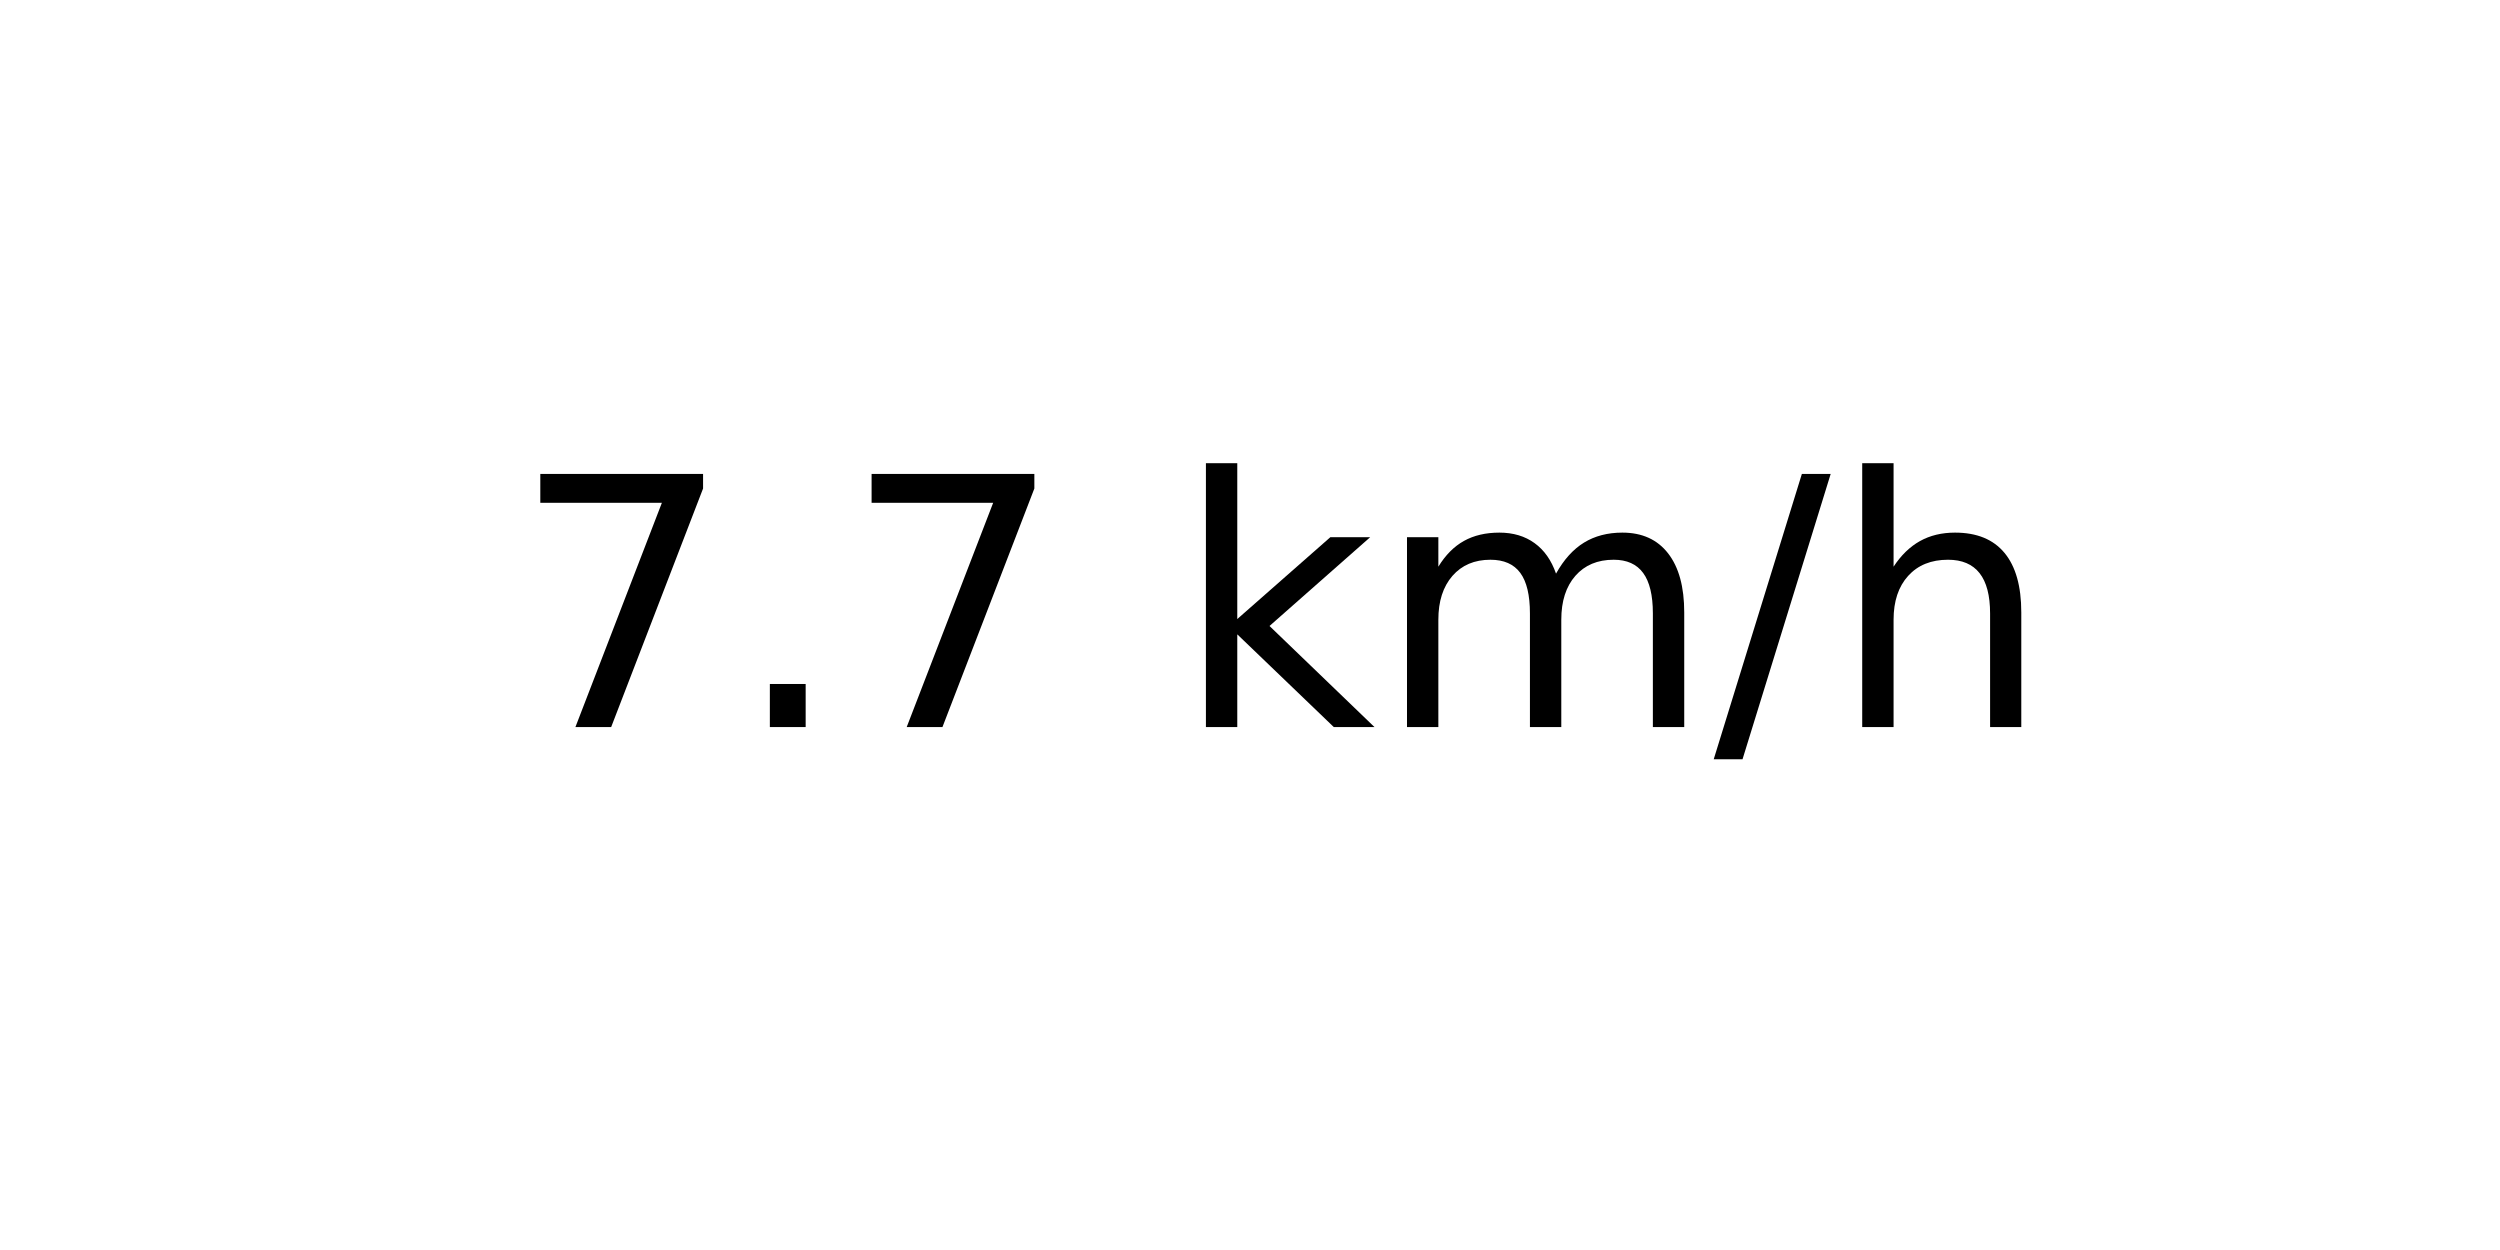
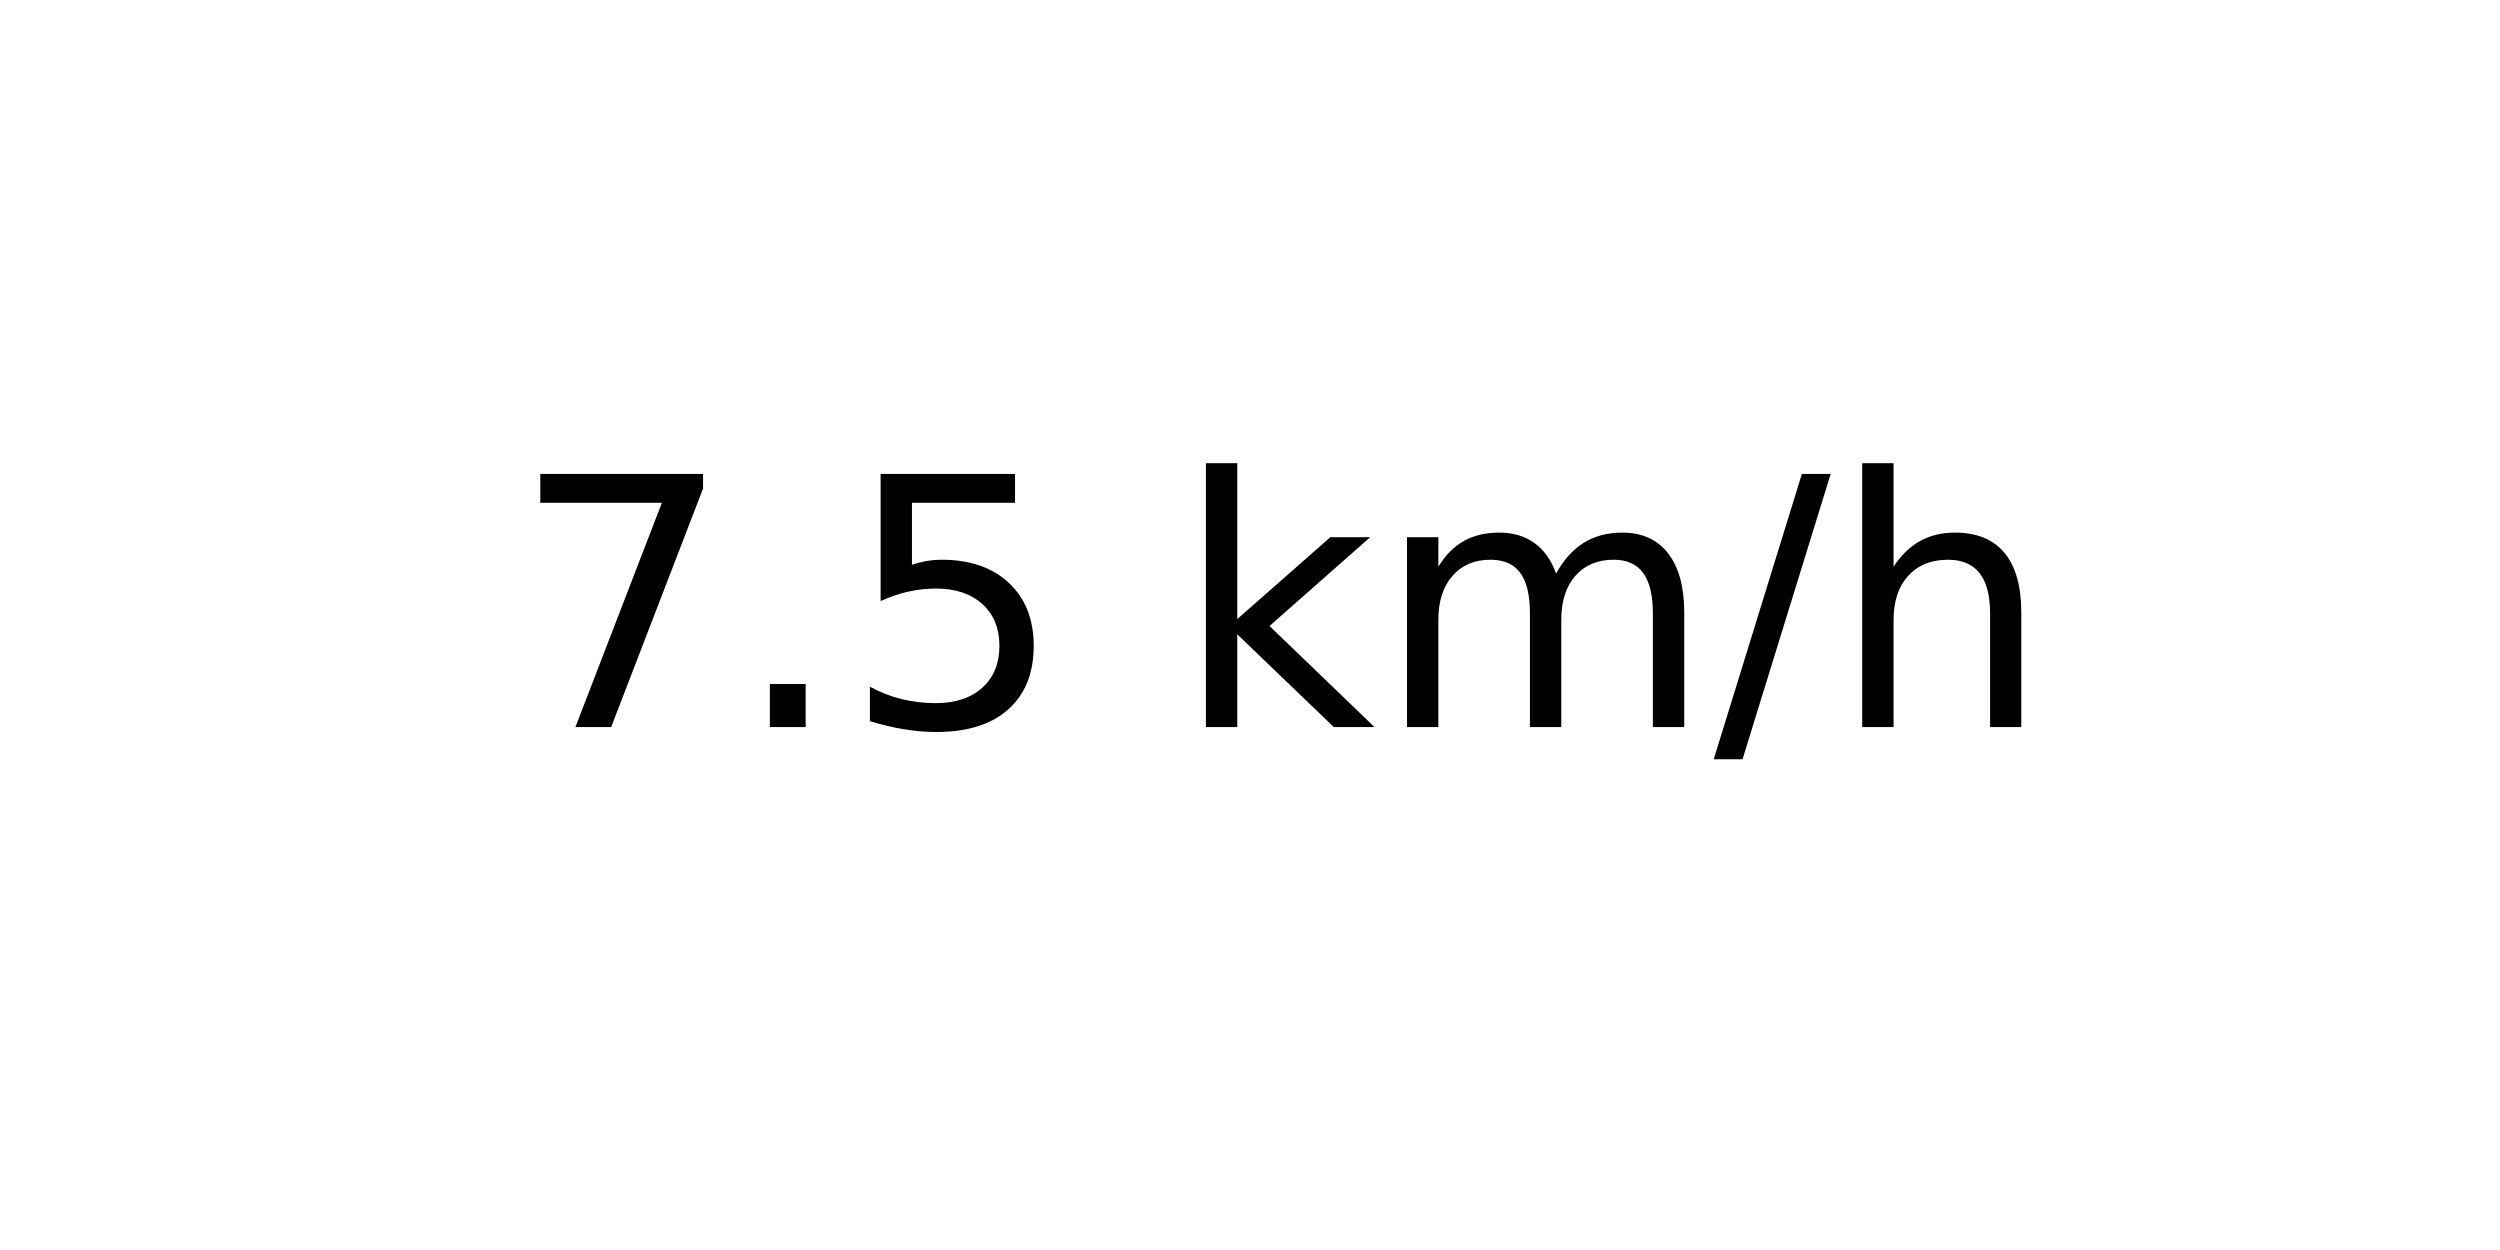
<svg xmlns="http://www.w3.org/2000/svg" xmlns:xlink="http://www.w3.org/1999/xlink" width="72pt" height="36pt" viewBox="0 0 72 36" version="1.1">
  <defs>
    <style type="text/css">*{stroke-linejoin: round; stroke-linecap: butt}</style>
  </defs>
  <g id="figure_1">
    <g id="axes_1">
      <g id="text_1">
        <g transform="translate(14.74062 20.93937) scale(0.1 -0.1)">
          <defs>
            <path id="DejaVuSans-37" d="M 525 4666  L 3525 4666  L 3525 4397  L 1831 0  L 1172 0  L 2766 4134  L 525 4134  L 525 4666  z " transform="scale(0.015625)" />
            <path id="DejaVuSans-2e" d="M 684 794  L 1344 794  L 1344 0  L 684 0  L 684 794  z " transform="scale(0.015625)" />
+             <path id="DejaVuSans-35" d="M 691 4666  L 3169 4666  L 3169 4134  L 1269 4134  L 1269 2991  Q 1406 3038 1543 3061  Q 1681 3084 1819 3084  Q 2600 3084 3056 2656  Q 3513 2228 3513 1497  Q 3513 744 3044 326  Q 2575 -91 1722 -91  Q 1428 -91 1123 -41  Q 819 9 494 109  L 494 744  Q 775 591 1075 516  Q 1375 441 1709 441  Q 2250 441 2565 725  Q 2881 1009 2881 1497  Q 2881 1984 2565 2268  Q 2250 2553 1709 2553  Q 1456 2553 1204 2497  Q 953 2441 691 2322  L 691 4666  z " transform="scale(0.015625)" />
            <path id="DejaVuSans-20" transform="scale(0.015625)" />
            <path id="DejaVuSans-6b" d="M 581 4863  L 1159 4863  L 1159 1991  L 2875 3500  L 3609 3500  L 1753 1863  L 3688 0  L 2938 0  L 1159 1709  L 1159 0  L 581 0  L 581 4863  z " transform="scale(0.015625)" />
            <path id="DejaVuSans-6d" d="M 3328 2828  Q 3544 3216 3844 3400  Q 4144 3584 4550 3584  Q 5097 3584 5394 3201  Q 5691 2819 5691 2113  L 5691 0  L 5113 0  L 5113 2094  Q 5113 2597 4934 2840  Q 4756 3084 4391 3084  Q 3944 3084 3684 2787  Q 3425 2491 3425 1978  L 3425 0  L 2847 0  L 2847 2094  Q 2847 2600 2669 2842  Q 2491 3084 2119 3084  Q 1678 3084 1418 2786  Q 1159 2488 1159 1978  L 1159 0  L 581 0  L 581 3500  L 1159 3500  L 1159 2956  Q 1356 3278 1631 3431  Q 1906 3584 2284 3584  Q 2666 3584 2933 3390  Q 3200 3197 3328 2828  z " transform="scale(0.015625)" />
            <path id="DejaVuSans-2f" d="M 1625 4666  L 2156 4666  L 531 -594  L 0 -594  L 1625 4666  z " transform="scale(0.015625)" />
            <path id="DejaVuSans-68" d="M 3513 2113  L 3513 0  L 2938 0  L 2938 2094  Q 2938 2591 2744 2837  Q 2550 3084 2163 3084  Q 1697 3084 1428 2787  Q 1159 2491 1159 1978  L 1159 0  L 581 0  L 581 4863  L 1159 4863  L 1159 2956  Q 1366 3272 1645 3428  Q 1925 3584 2291 3584  Q 2894 3584 3203 3211  Q 3513 2838 3513 2113  z " transform="scale(0.015625)" />
          </defs>
          <use xlink:href="#DejaVuSans-37" />
          <use xlink:href="#DejaVuSans-2e" x="63.623" />
-           <use xlink:href="#DejaVuSans-37" x="95.41" />
+           <use xlink:href="#DejaVuSans-35" x="95.41" />
          <use xlink:href="#DejaVuSans-20" x="159.033" />
          <use xlink:href="#DejaVuSans-6b" x="190.82" />
          <use xlink:href="#DejaVuSans-6d" x="248.73" />
          <use xlink:href="#DejaVuSans-2f" x="346.143" />
          <use xlink:href="#DejaVuSans-68" x="379.834" />
        </g>
      </g>
    </g>
  </g>
</svg>
